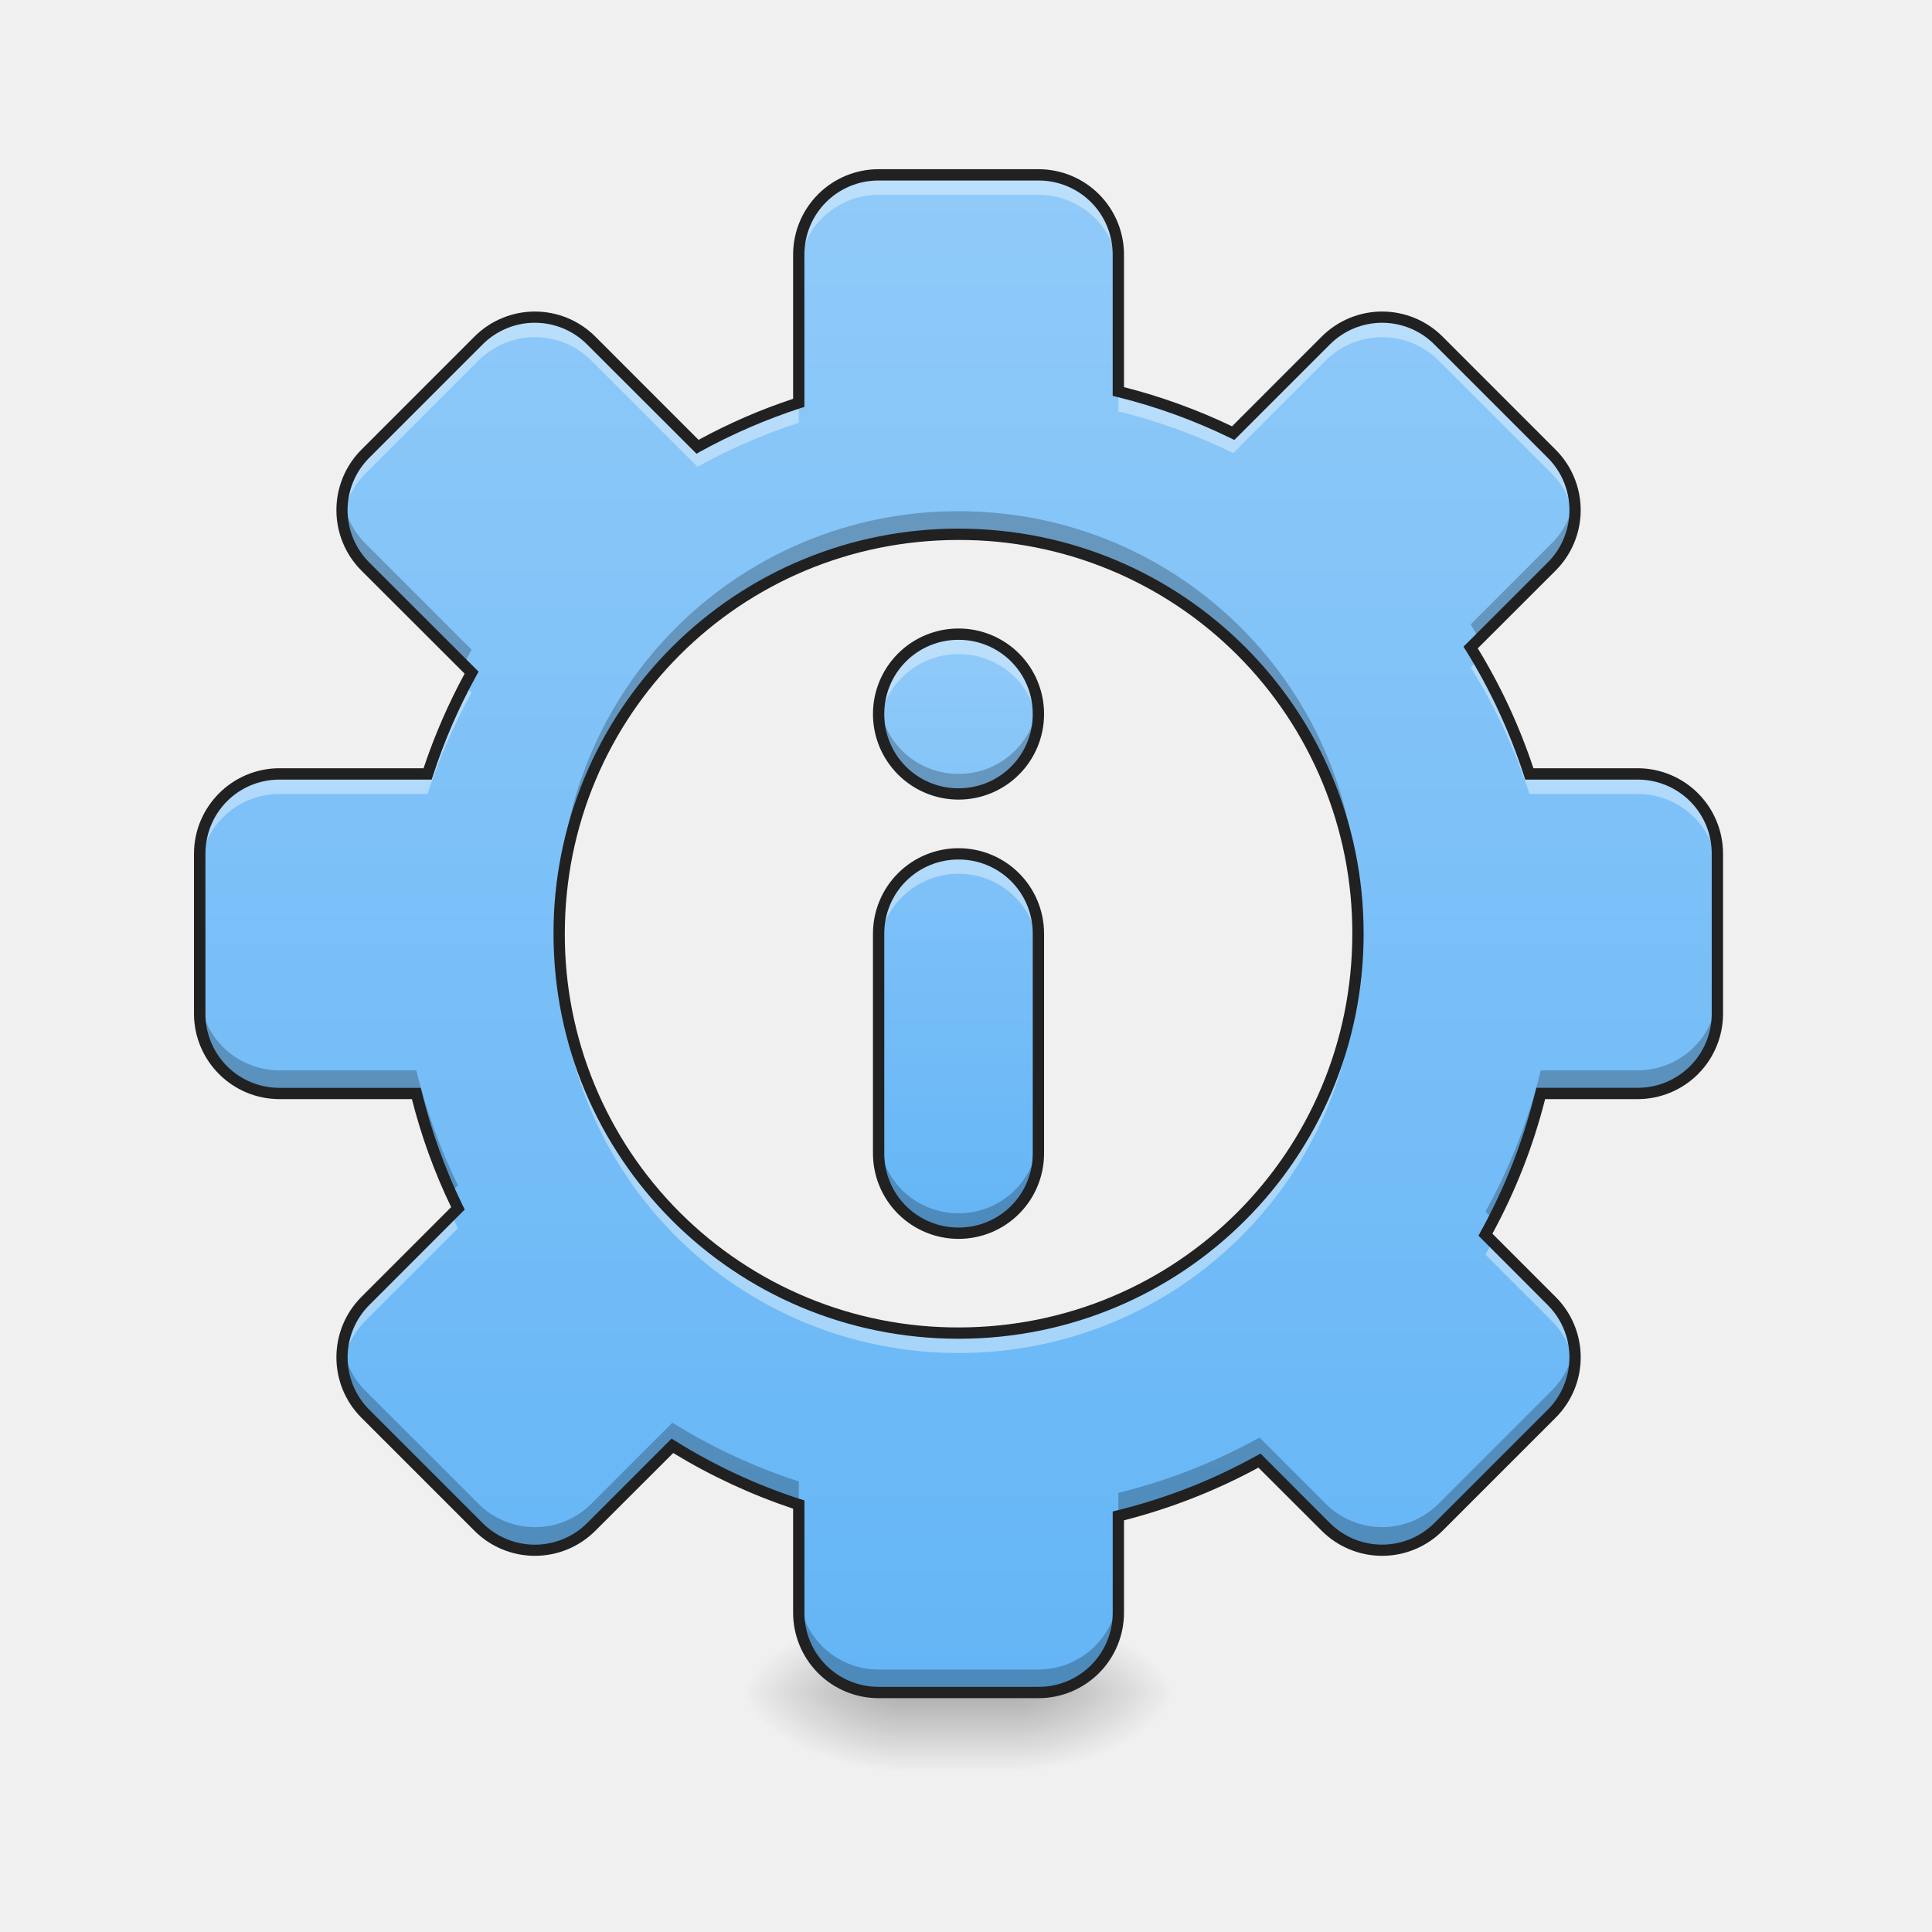
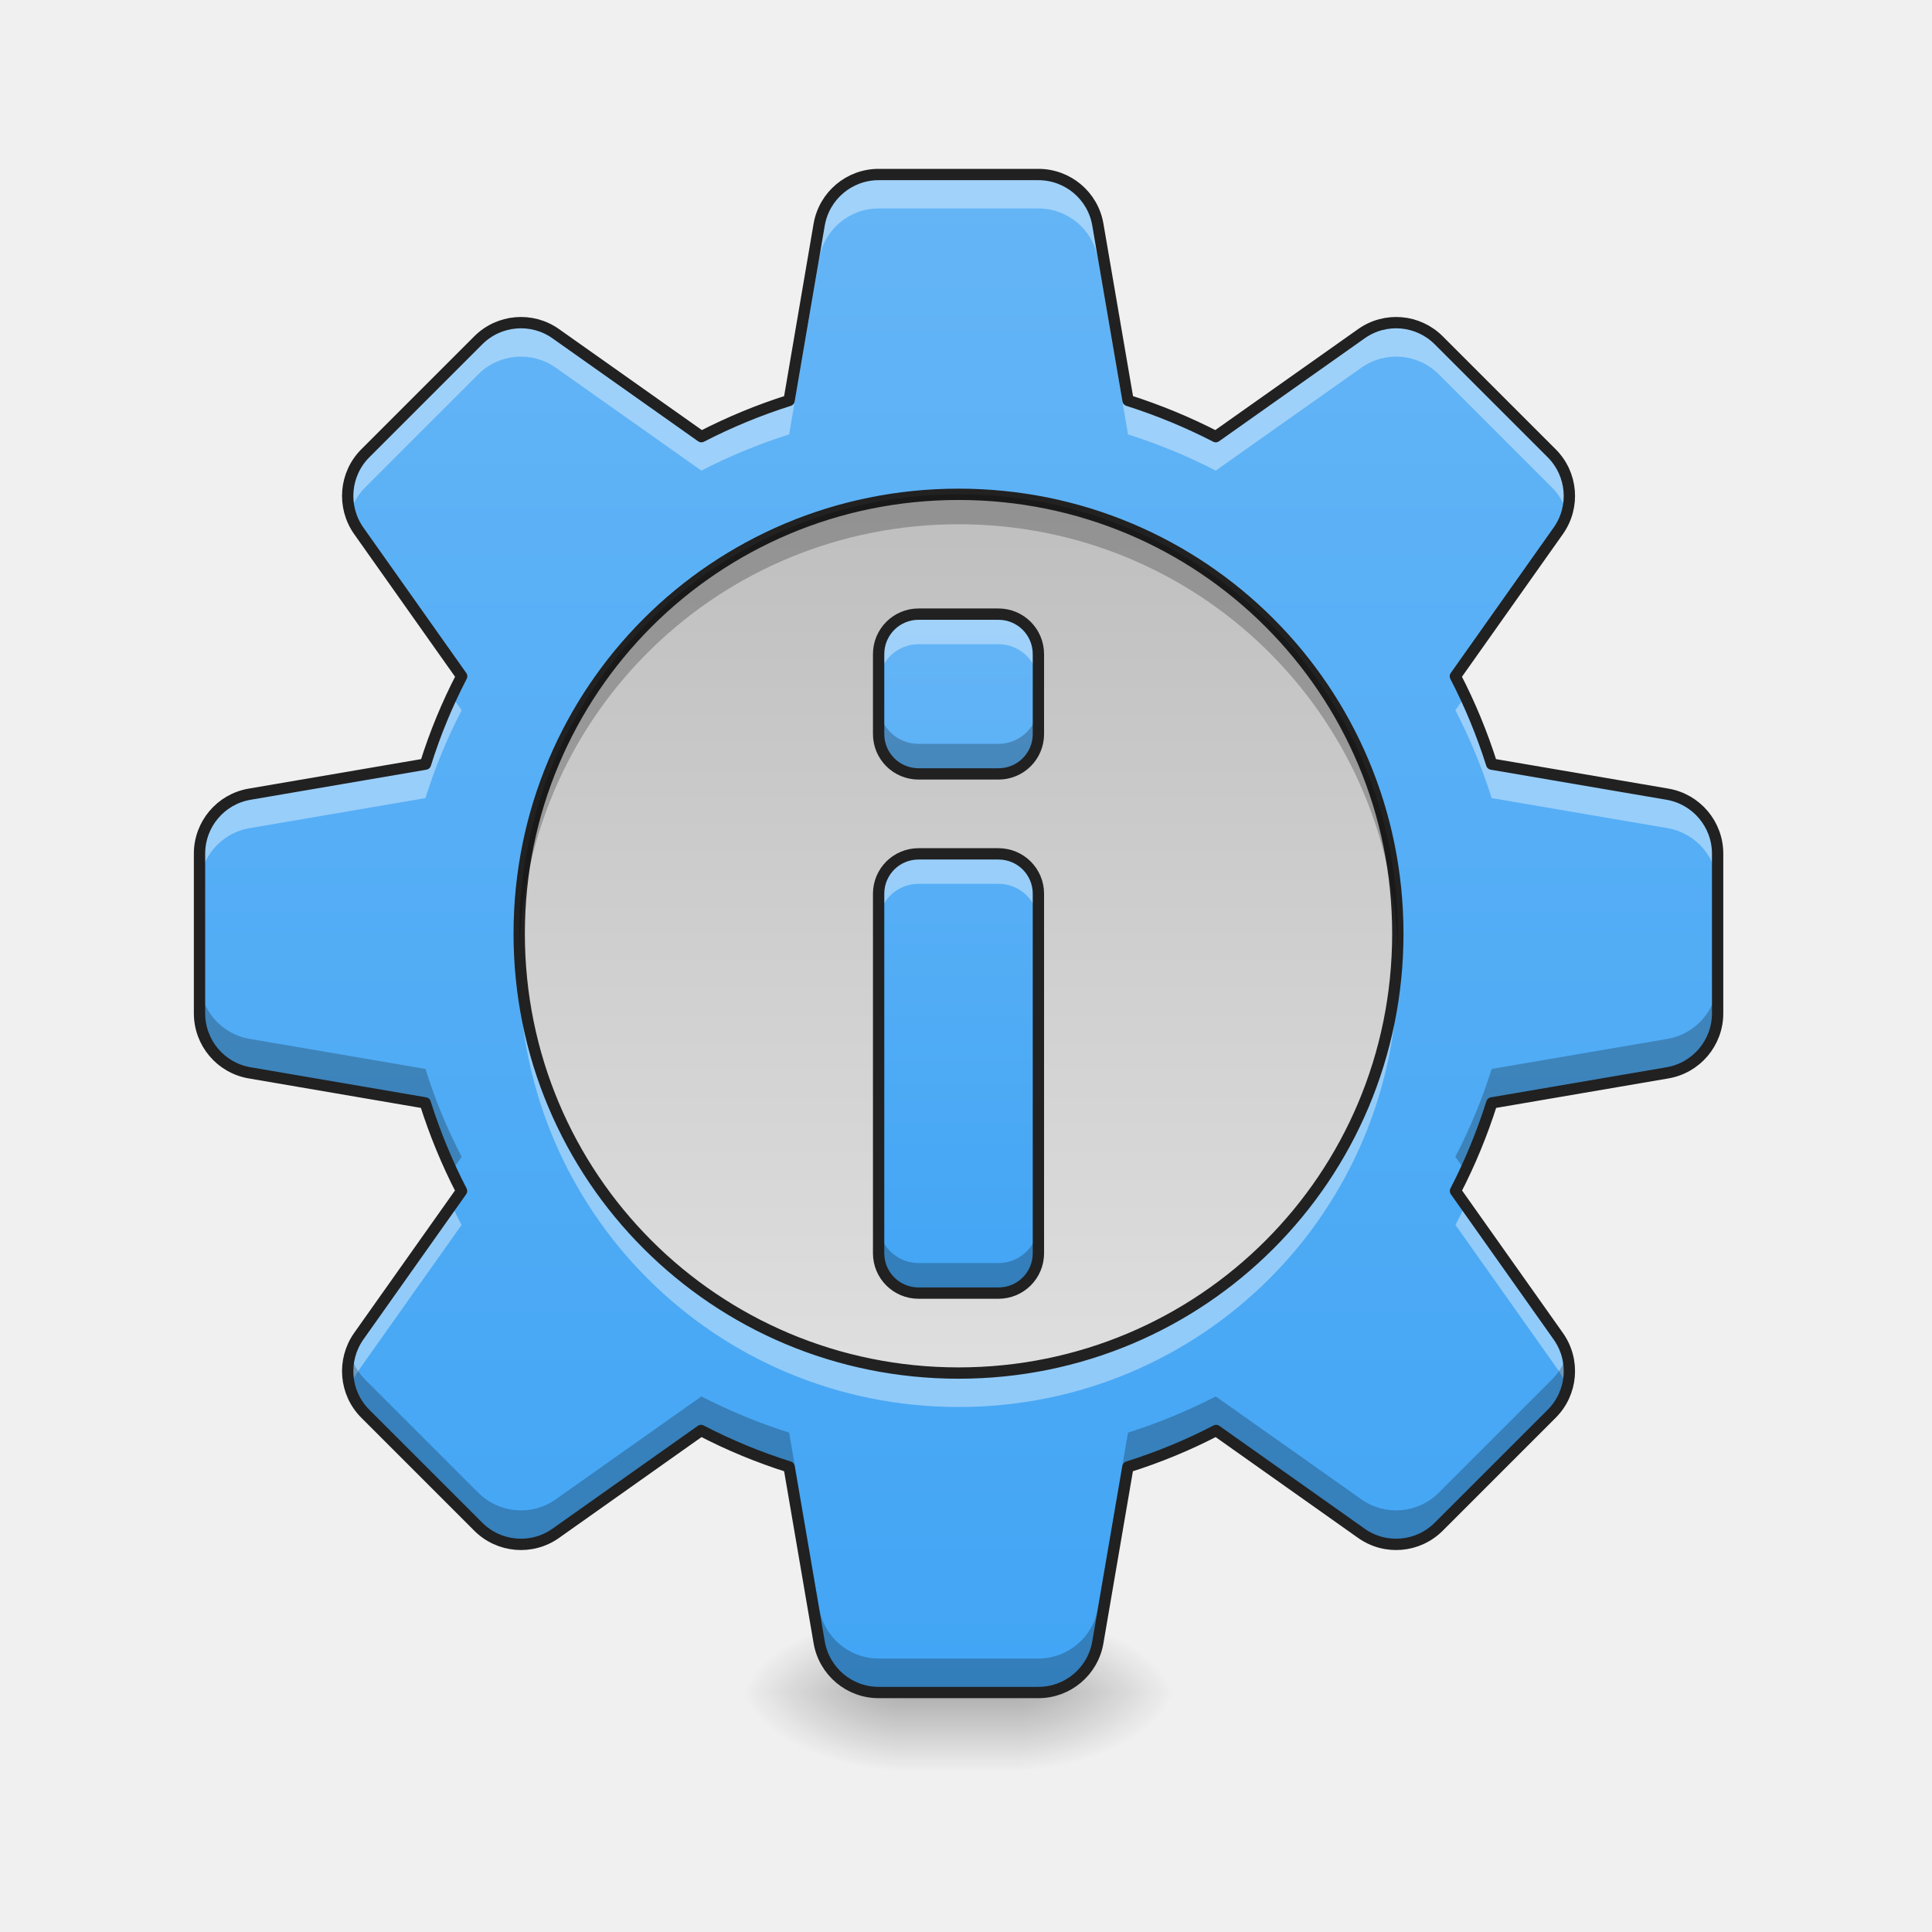
- <svg xmlns="http://www.w3.org/2000/svg" width="64pt" height="64pt" viewBox="0 0 64 64">
+ <svg xmlns="http://www.w3.org/2000/svg" width="64pt" height="64pt" viewBox="0 0 64 64" version="1.1">
  <defs>
-     <linearGradient id="a" gradientUnits="userSpaceOnUse" x1="254" y1="233.5" x2="254" y2="254.667" gradientTransform="translate(-4.63 26.878) scale(.12501)">
-       <stop offset="0" stop-opacity=".275" />
-       <stop offset="1" stop-opacity="0" />
+     <linearGradient id="linear0" gradientUnits="userSpaceOnUse" x1="254" y1="233.5" x2="254" y2="254.667" gradientTransform="matrix(0.125012,0,0,0.125012,-4.630653,26.87757)">
+       <stop offset="0" style="stop-color:rgb(0%,0%,0%);stop-opacity:0.275;" />
+       <stop offset="1" style="stop-color:rgb(0%,0%,0%);stop-opacity:0;" />
    </linearGradient>
-     <radialGradient id="b" gradientUnits="userSpaceOnUse" cx="450.909" cy="189.579" fx="450.909" fy="189.579" r="21.167" gradientTransform="matrix(0 -.15626 -.28128 0 86.4 127.19)">
-       <stop offset="0" stop-opacity=".314" />
-       <stop offset=".222" stop-opacity=".275" />
-       <stop offset="1" stop-opacity="0" />
+     <radialGradient id="radial0" gradientUnits="userSpaceOnUse" cx="450.909" cy="189.579" fx="450.909" fy="189.579" r="21.167" gradientTransform="matrix(0.000000348341,-0.156265,-0.281277,-0.000000203077,86.40022,127.1907)">
+       <stop offset="0" style="stop-color:rgb(0%,0%,0%);stop-opacity:0.314;" />
+       <stop offset="0.222" style="stop-color:rgb(0%,0%,0%);stop-opacity:0.275;" />
+       <stop offset="1" style="stop-color:rgb(0%,0%,0%);stop-opacity:0;" />
    </radialGradient>
-     <radialGradient id="c" gradientUnits="userSpaceOnUse" cx="450.909" cy="189.579" fx="450.909" fy="189.579" r="21.167" gradientTransform="matrix(0 .15626 .28128 0 -22.894 -15.055)">
-       <stop offset="0" stop-opacity=".314" />
-       <stop offset=".222" stop-opacity=".275" />
-       <stop offset="1" stop-opacity="0" />
+     <radialGradient id="radial1" gradientUnits="userSpaceOnUse" cx="450.909" cy="189.579" fx="450.909" fy="189.579" r="21.167" gradientTransform="matrix(-0.000000348341,0.156265,0.281277,0.000000203077,-22.89415,-15.05496)">
+       <stop offset="0" style="stop-color:rgb(0%,0%,0%);stop-opacity:0.314;" />
+       <stop offset="0.222" style="stop-color:rgb(0%,0%,0%);stop-opacity:0.275;" />
+       <stop offset="1" style="stop-color:rgb(0%,0%,0%);stop-opacity:0;" />
    </radialGradient>
-     <radialGradient id="d" gradientUnits="userSpaceOnUse" cx="450.909" cy="189.579" fx="450.909" fy="189.579" r="21.167" gradientTransform="matrix(0 -.15626 .28128 0 -22.894 127.19)">
-       <stop offset="0" stop-opacity=".314" />
-       <stop offset=".222" stop-opacity=".275" />
-       <stop offset="1" stop-opacity="0" />
+     <radialGradient id="radial2" gradientUnits="userSpaceOnUse" cx="450.909" cy="189.579" fx="450.909" fy="189.579" r="21.167" gradientTransform="matrix(-0.000000348341,-0.156265,0.281277,-0.000000203077,-22.89415,127.1907)">
+       <stop offset="0" style="stop-color:rgb(0%,0%,0%);stop-opacity:0.314;" />
+       <stop offset="0.222" style="stop-color:rgb(0%,0%,0%);stop-opacity:0.275;" />
+       <stop offset="1" style="stop-color:rgb(0%,0%,0%);stop-opacity:0;" />
    </radialGradient>
-     <radialGradient id="e" gradientUnits="userSpaceOnUse" cx="450.909" cy="189.579" fx="450.909" fy="189.579" r="21.167" gradientTransform="matrix(0 .15626 -.28128 0 86.4 -15.055)">
-       <stop offset="0" stop-opacity=".314" />
-       <stop offset=".222" stop-opacity=".275" />
-       <stop offset="1" stop-opacity="0" />
+     <radialGradient id="radial3" gradientUnits="userSpaceOnUse" cx="450.909" cy="189.579" fx="450.909" fy="189.579" r="21.167" gradientTransform="matrix(0.000000348341,0.156265,-0.281277,0.000000203077,86.40021,-15.05496)">
+       <stop offset="0" style="stop-color:rgb(0%,0%,0%);stop-opacity:0.314;" />
+       <stop offset="0.222" style="stop-color:rgb(0%,0%,0%);stop-opacity:0.275;" />
+       <stop offset="1" style="stop-color:rgb(0%,0%,0%);stop-opacity:0;" />
    </radialGradient>
-     <linearGradient id="f" gradientUnits="userSpaceOnUse" x1="960" y1="1695.118" x2="960" y2="175.118" gradientTransform="scale(.03308)">
-       <stop offset="0" stop-color="#64b5f6" />
-       <stop offset="1" stop-color="#90caf9" />
+     <linearGradient id="linear1" gradientUnits="userSpaceOnUse" x1="254" y1="-94.583" x2="254" y2="159.417" gradientTransform="matrix(0.125012,0,0,0.125012,0,26.87757)">
+       <stop offset="0" style="stop-color:rgb(74.118%,74.118%,74.118%);stop-opacity:1;" />
+       <stop offset="1" style="stop-color:rgb(87.843%,87.843%,87.843%);stop-opacity:1;" />
    </linearGradient>
-     <linearGradient id="g" gradientUnits="userSpaceOnUse" x1="960" y1="1235.118" x2="960" y2="635.118" gradientTransform="scale(.03308)">
-       <stop offset="0" stop-color="#64b5f6" />
-       <stop offset="1" stop-color="#90caf9" />
+     <linearGradient id="linear2" gradientUnits="userSpaceOnUse" x1="960" y1="1695.118" x2="960" y2="175.118" gradientTransform="matrix(0.0330761,0,0,0.0330761,0,0)">
+       <stop offset="0" style="stop-color:rgb(25.882%,64.706%,96.078%);stop-opacity:1;" />
+       <stop offset="1" style="stop-color:rgb(39.216%,70.98%,96.471%);stop-opacity:1;" />
+     </linearGradient>
+     <linearGradient id="linear3" gradientUnits="userSpaceOnUse" x1="960" y1="1295.118" x2="960" y2="615.118" gradientTransform="matrix(0.0330761,0,0,0.0330761,0,0)">
+       <stop offset="0" style="stop-color:rgb(25.882%,64.706%,96.078%);stop-opacity:1;" />
+       <stop offset="1" style="stop-color:rgb(39.216%,70.98%,96.471%);stop-opacity:1;" />
    </linearGradient>
  </defs>
-   <path d="M29.77 55.074h3.968v3.64H29.77zm0 0" fill="url(#a)" />
-   <path d="M33.738 56.066h5.293v-2.644h-5.293zm0 0" fill="url(#b)" />
-   <path d="M29.77 56.066h-5.293v2.649h5.293zm0 0" fill="url(#c)" />
-   <path d="M29.77 56.066h-5.293v-2.644h5.293zm0 0" fill="url(#d)" />
-   <path d="M33.738 56.066h5.293v2.649h-5.293zm0 0" fill="url(#e)" />
-   <path d="M29.105 5.793a2.639 2.639 0 0 0-2.644 2.644v4.907a19.135 19.135 0 0 0-3.356 1.453l-3.515-3.512a2.636 2.636 0 0 0-3.742 0l-3.743 3.742a2.643 2.643 0 0 0 0 3.743l3.516 3.511a19.447 19.447 0 0 0-1.457 3.356H9.262a2.643 2.643 0 0 0-2.649 2.648v5.29a2.643 2.643 0 0 0 2.649 2.648h4.527a19.244 19.244 0 0 0 1.379 3.808l-3.063 3.063a2.643 2.643 0 0 0 0 3.742l3.743 3.742a2.643 2.643 0 0 0 3.742 0l2.683-2.683a18.941 18.941 0 0 0 4.188 1.945v3.582a2.639 2.639 0 0 0 2.644 2.644h5.293a2.642 2.642 0 0 0 2.649-2.644v-3.203a19.196 19.196 0 0 0 4.676-1.836l2.191 2.195a2.643 2.643 0 0 0 3.742 0l3.742-3.742a2.636 2.636 0 0 0 0-3.742l-2.191-2.196a18.91 18.91 0 0 0 1.832-4.675h3.207a2.64 2.64 0 0 0 2.645-2.649v-5.289a2.64 2.64 0 0 0-2.645-2.648h-3.582a19.024 19.024 0 0 0-1.945-4.188l2.68-2.68a2.636 2.636 0 0 0 0-3.742l-3.743-3.742a2.636 2.636 0 0 0-3.742 0l-3.062 3.063a18.977 18.977 0 0 0-3.805-1.383V8.438a2.642 2.642 0 0 0-2.649-2.645zm2.649 11.906c7.328 0 13.23 5.903 13.23 13.23 0 7.329-5.902 13.231-13.23 13.231a13.201 13.201 0 0 1-13.23-13.23c0-7.328 5.898-13.23 13.23-13.23zm0 0" fill="url(#f)" />
-   <path d="M29.105 5.793a2.639 2.639 0 0 0-2.644 2.644v.665a2.64 2.64 0 0 1 2.644-2.649h5.293a2.643 2.643 0 0 1 2.649 2.649v-.665a2.642 2.642 0 0 0-2.649-2.644zM17.72 10.508c-.676 0-1.352.258-1.871.777l-3.743 3.742a2.638 2.638 0 0 0-.753 2.2c.07-.563.32-1.106.753-1.54l3.743-3.742a2.643 2.643 0 0 1 3.742 0l3.515 3.516a19.15 19.15 0 0 1 3.356-1.457v-.66a19.135 19.135 0 0 0-3.356 1.453l-3.515-3.512a2.629 2.629 0 0 0-1.871-.777zm28.066 0c-.676 0-1.351.258-1.87.777l-3.063 3.063a18.977 18.977 0 0 0-3.805-1.383v.664c1.328.324 2.601.789 3.805 1.379l3.062-3.063a2.643 2.643 0 0 1 3.742 0l3.742 3.742c.434.434.688.977.758 1.54a2.628 2.628 0 0 0-.758-2.2l-3.742-3.742a2.629 2.629 0 0 0-1.87-.777zm3.184 11.355l-.25.246a19.053 19.053 0 0 1 1.945 4.192h3.582a2.639 2.639 0 0 1 2.645 2.644v-.66a2.64 2.64 0 0 0-2.645-2.648h-3.582a19.098 19.098 0 0 0-1.695-3.774zm-33.578.852c-.485.93-.899 1.906-1.227 2.922H9.262a2.643 2.643 0 0 0-2.649 2.648v.66a2.642 2.642 0 0 1 2.649-2.644h4.902a19.188 19.188 0 0 1 1.457-3.356zm3.136 8.547c-.004.11-.004.218-.004.328 0 7.332 5.899 13.23 13.23 13.23 7.329 0 13.231-5.898 13.231-13.23 0-.11-.004-.219-.004-.328A13.2 13.2 0 0 1 31.754 44.16a13.198 13.198 0 0 1-13.227-12.898zm-3.57 8.98l-2.852 2.852a2.638 2.638 0 0 0-.753 2.199c.07-.563.32-1.105.753-1.54l3.063-3.062-.211-.449zm34.48.89c-.074.145-.152.286-.23.43l2.191 2.192c.434.434.688.976.758 1.539a2.628 2.628 0 0 0-.758-2.2zm0 0" fill="#fff" fill-opacity=".392" />
-   <path d="M11.355 16.516a2.66 2.66 0 0 0 .75 2.254l3.25 3.246c.086-.168.176-.332.266-.496l-3.516-3.516a2.677 2.677 0 0 1-.75-1.488zm40.793 0a2.628 2.628 0 0 1-.75 1.488l-2.68 2.68c.098.16.192.316.286.476l2.394-2.39a2.636 2.636 0 0 0 .75-2.254zm-20.394.418a13.201 13.201 0 0 0-13.227 13.613 13.201 13.201 0 0 1 13.227-12.848c7.2 0 13.023 5.696 13.223 12.848.003-.125.007-.254.007-.383 0-7.328-5.902-13.23-13.23-13.23zM6.614 32.812v.762a2.643 2.643 0 0 0 2.648 2.649h4.527c.281 1.14.664 2.238 1.137 3.285l.242-.242a19.155 19.155 0 0 1-1.379-3.809H9.262a2.642 2.642 0 0 1-2.649-2.645zm50.277 0a2.639 2.639 0 0 1-2.645 2.645H51.04a18.998 18.998 0 0 1-1.832 4.68l.266.265a18.98 18.98 0 0 0 1.566-4.18h3.207a2.64 2.64 0 0 0 2.645-2.648zm-45.536 11.77a2.66 2.66 0 0 0 .75 2.254l3.743 3.742a2.643 2.643 0 0 0 3.742 0l2.683-2.683a18.941 18.941 0 0 0 4.188 1.945v-.766a18.941 18.941 0 0 1-4.188-1.945l-2.683 2.684a2.643 2.643 0 0 1-3.742 0l-3.743-3.743a2.677 2.677 0 0 1-.75-1.488zm40.793 0a2.628 2.628 0 0 1-.75 1.488l-3.742 3.742a2.643 2.643 0 0 1-3.742 0l-2.191-2.19a19.03 19.03 0 0 1-4.676 1.831v.766a19.196 19.196 0 0 0 4.676-1.836l2.191 2.195a2.643 2.643 0 0 0 3.742 0l3.742-3.742a2.636 2.636 0 0 0 .75-2.254zm-25.687 8.074v.766a2.639 2.639 0 0 0 2.644 2.644h5.293a2.642 2.642 0 0 0 2.649-2.644v-.766a2.646 2.646 0 0 1-2.649 2.649h-5.293a2.642 2.642 0 0 1-2.644-2.649zm0 0" fill-opacity=".235" />
-   <path d="M29.105 5.605a2.83 2.83 0 0 0-2.832 2.832v4.774c-1.09.36-2.136.816-3.132 1.36l-3.418-3.419a2.83 2.83 0 0 0-4.008 0l-3.742 3.743a2.836 2.836 0 0 0 0 4.007l3.418 3.414c-.54.997-.996 2.043-1.36 3.133h-4.77a2.836 2.836 0 0 0-2.835 2.836v5.29c0 1.57 1.27 2.835 2.836 2.835h4.383a18.973 18.973 0 0 0 1.3 3.578l-2.972 2.973a2.832 2.832 0 0 0 0 4.004l3.742 3.742a2.83 2.83 0 0 0 4.008 0l2.578-2.574a19.57 19.57 0 0 0 3.972 1.844v3.445a2.83 2.83 0 0 0 2.832 2.832h5.293a2.832 2.832 0 0 0 2.836-2.832v-3.059a19.484 19.484 0 0 0 4.453-1.746l2.094 2.09a2.83 2.83 0 0 0 4.008 0l3.742-3.742a2.824 2.824 0 0 0 0-4.004l-2.093-2.094a19.162 19.162 0 0 0 1.746-4.457h3.062a2.83 2.83 0 0 0 2.832-2.836v-5.289a2.832 2.832 0 0 0-2.832-2.836h-3.45a19.16 19.16 0 0 0-1.843-3.972l2.578-2.575a2.83 2.83 0 0 0 0-4.007l-3.742-3.743a2.83 2.83 0 0 0-4.008 0l-2.968 2.97a19.338 19.338 0 0 0-3.579-1.298V8.438a2.832 2.832 0 0 0-2.836-2.833zm0 .375h5.293a2.45 2.45 0 0 1 2.461 2.457v4.676l.141.035a18.86 18.86 0 0 1 3.77 1.368l.12.058 3.157-3.156a2.443 2.443 0 0 1 3.476 0l3.743 3.742a2.45 2.45 0 0 1 0 3.477l-2.786 2.785.079.125c.8 1.289 1.449 2.68 1.925 4.148l.043.13h3.72a2.45 2.45 0 0 1 2.456 2.46v5.29a2.45 2.45 0 0 1-2.457 2.46h-3.351l-.036.14a18.934 18.934 0 0 1-1.816 4.634l-.066.125 2.289 2.293a2.45 2.45 0 0 1 0 3.476l-3.743 3.742a2.45 2.45 0 0 1-3.476 0l-2.29-2.293-.124.067A18.78 18.78 0 0 1 37 50.035l-.14.035v3.352a2.45 2.45 0 0 1-2.462 2.457h-5.293a2.449 2.449 0 0 1-2.457-2.457v-3.719l-.128-.039a18.774 18.774 0 0 1-4.149-1.93l-.125-.078-2.789 2.79a2.45 2.45 0 0 1-3.477 0l-3.742-3.743a2.45 2.45 0 0 1 0-3.476l3.157-3.16-.06-.118a18.796 18.796 0 0 1-1.362-3.773l-.036-.14H9.262a2.447 2.447 0 0 1-2.457-2.462v-5.289c0-1.367 1.09-2.46 2.457-2.46H14.3l.043-.13c.375-1.16.86-2.273 1.441-3.32l.07-.125-3.617-3.613a2.45 2.45 0 0 1 0-3.477l3.742-3.742a2.443 2.443 0 0 1 3.477 0l3.617 3.613.121-.07a19.38 19.38 0 0 1 3.325-1.441l.128-.04V8.437a2.449 2.449 0 0 1 2.457-2.457zm2.649 11.532A13.394 13.394 0 0 0 18.336 30.93c0 7.43 5.988 13.418 13.418 13.418 7.43 0 13.418-5.989 13.418-13.418 0-7.43-5.988-13.418-13.418-13.418zm0 .375A13.011 13.011 0 0 1 44.797 30.93c0 7.23-5.817 13.043-13.043 13.043A13.009 13.009 0 0 1 18.71 30.93c0-7.23 5.812-13.043 13.043-13.043zm0 0" fill="#212121" />
-   <path d="M31.754 21.008a2.64 2.64 0 0 0-2.649 2.644 2.64 2.64 0 0 0 2.649 2.649 2.64 2.64 0 0 0 2.644-2.649 2.639 2.639 0 0 0-2.644-2.644zm0 7.277a2.64 2.64 0 0 0-2.649 2.645v7.277a2.64 2.64 0 0 0 2.649 2.645 2.639 2.639 0 0 0 2.644-2.645V30.93a2.639 2.639 0 0 0-2.644-2.645zm0 0" fill="url(#g)" />
-   <path d="M31.754 21.008a2.64 2.64 0 0 0-2.625 2.976 2.638 2.638 0 0 1 2.625-2.316 2.64 2.64 0 0 1 2.625 2.316 2.639 2.639 0 0 0-2.625-2.977zm0 7.277a2.64 2.64 0 0 0-2.649 2.645v.66a2.64 2.64 0 0 1 2.649-2.645 2.639 2.639 0 0 1 2.644 2.645v-.66a2.639 2.639 0 0 0-2.644-2.645zm0 0" fill="#fff" fill-opacity=".392" />
-   <path d="M29.129 23.324a2.64 2.64 0 0 0 2.625 2.977 2.64 2.64 0 0 0 2.625-2.977 2.637 2.637 0 0 1-2.625 2.313 2.634 2.634 0 0 1-2.625-2.313zm-.024 14.223v.66a2.64 2.64 0 0 0 2.649 2.645 2.639 2.639 0 0 0 2.644-2.645v-.66a2.639 2.639 0 0 1-2.644 2.644 2.64 2.64 0 0 1-2.649-2.644zm0 0" fill-opacity=".235" />
-   <path d="M31.754 20.82a2.832 2.832 0 0 0-2.836 2.832 2.836 2.836 0 0 0 2.836 2.836 2.832 2.832 0 0 0 2.832-2.836 2.83 2.83 0 0 0-2.832-2.832zm0 .375a2.449 2.449 0 0 1 2.457 2.457 2.45 2.45 0 0 1-2.457 2.461 2.45 2.45 0 0 1-2.461-2.46 2.45 2.45 0 0 1 2.46-2.458zm0 6.903a2.832 2.832 0 0 0-2.836 2.832v7.277a2.832 2.832 0 0 0 2.836 2.832 2.83 2.83 0 0 0 2.832-2.832V30.93a2.83 2.83 0 0 0-2.832-2.832zm0 .375a2.449 2.449 0 0 1 2.457 2.457v7.277a2.449 2.449 0 0 1-2.457 2.457 2.45 2.45 0 0 1-2.461-2.457V30.93a2.45 2.45 0 0 1 2.46-2.457zm0 0" fill="#212121" />
+   <g id="surface1">
+     <path style=" stroke:none;fill-rule:nonzero;fill:url(#linear0);" d="M 29.77 55.074 L 33.738 55.074 L 33.738 58.715 L 29.77 58.715 Z M 29.77 55.074 " />
+     <path style=" stroke:none;fill-rule:nonzero;fill:url(#radial0);" d="M 33.738 56.066 L 39.031 56.066 L 39.031 53.422 L 33.738 53.422 Z M 33.738 56.066 " />
+     <path style=" stroke:none;fill-rule:nonzero;fill:url(#radial1);" d="M 29.77 56.066 L 24.477 56.066 L 24.477 58.715 L 29.77 58.715 Z M 29.77 56.066 " />
+     <path style=" stroke:none;fill-rule:nonzero;fill:url(#radial2);" d="M 29.77 56.066 L 24.477 56.066 L 24.477 53.422 L 29.77 53.422 Z M 29.77 56.066 " />
+     <path style=" stroke:none;fill-rule:nonzero;fill:url(#radial3);" d="M 33.738 56.066 L 39.031 56.066 L 39.031 58.715 L 33.738 58.715 Z M 33.738 56.066 " />
+     <path style=" stroke:none;fill-rule:nonzero;fill:url(#linear1);" d="M 31.754 16.375 C 39.789 16.375 46.305 22.891 46.305 30.93 C 46.305 38.969 39.789 45.484 31.754 45.484 C 23.715 45.484 17.199 38.969 17.199 30.93 C 17.199 22.891 23.715 16.375 31.754 16.375 Z M 31.754 16.375 " />
+     <path style=" stroke:none;fill-rule:nonzero;fill:url(#linear2);" d="M 29.105 5.781 C 28.133 5.781 27.305 6.48 27.137 7.438 L 26.141 13.266 C 25.129 13.586 24.16 13.988 23.234 14.465 L 18.41 11.055 C 17.617 10.492 16.531 10.586 15.844 11.273 L 12.102 15.016 C 11.414 15.703 11.324 16.785 11.883 17.582 L 15.293 22.402 C 14.812 23.328 14.41 24.301 14.094 25.312 L 8.27 26.309 C 7.309 26.473 6.609 27.305 6.609 28.277 L 6.609 33.57 C 6.609 34.543 7.309 35.375 8.27 35.539 L 14.086 36.535 C 14.406 37.547 14.809 38.523 15.289 39.453 L 11.883 44.266 C 11.324 45.062 11.414 46.145 12.102 46.832 L 15.844 50.574 C 16.531 51.262 17.617 51.355 18.41 50.793 L 23.223 47.387 C 24.152 47.871 25.129 48.273 26.141 48.594 L 27.137 54.406 C 27.305 55.367 28.133 56.066 29.105 56.066 L 34.398 56.066 C 35.371 56.066 36.203 55.367 36.367 54.406 L 37.363 48.594 C 38.379 48.273 39.355 47.871 40.285 47.387 L 45.098 50.793 C 45.891 51.355 46.973 51.262 47.66 50.574 L 51.402 46.832 C 52.09 46.145 52.184 45.062 51.621 44.266 L 48.215 39.453 C 48.695 38.523 49.098 37.547 49.418 36.535 L 55.238 35.539 C 56.195 35.375 56.898 34.543 56.898 33.57 L 56.898 28.277 C 56.898 27.305 56.195 26.473 55.238 26.309 L 49.414 25.312 C 49.094 24.301 48.691 23.328 48.211 22.402 L 51.621 17.582 C 52.184 16.785 52.09 15.703 51.402 15.016 L 47.66 11.273 C 46.973 10.586 45.891 10.492 45.098 11.055 L 40.273 14.465 C 39.348 13.988 38.375 13.586 37.367 13.266 L 36.367 7.438 C 36.203 6.48 35.371 5.781 34.398 5.781 Z M 31.754 16.375 C 39.816 16.375 46.305 22.867 46.305 30.93 C 46.305 38.992 39.816 45.484 31.754 45.484 C 23.691 45.484 17.199 38.992 17.199 30.93 C 17.199 22.867 23.691 16.375 31.754 16.375 Z M 31.754 16.375 " />
+     <path style=" stroke:none;fill-rule:nonzero;fill:rgb(100%,100%,100%);fill-opacity:0.392;" d="M 29.105 5.781 C 28.133 5.781 27.305 6.48 27.137 7.438 L 26.141 13.266 C 25.129 13.586 24.16 13.988 23.234 14.465 L 18.41 11.055 C 17.617 10.492 16.531 10.586 15.844 11.273 L 12.102 15.016 C 11.574 15.543 11.398 16.305 11.598 16.988 C 11.691 16.676 11.859 16.383 12.102 16.141 L 15.844 12.398 C 16.531 11.711 17.617 11.617 18.41 12.18 L 23.234 15.59 C 24.16 15.113 25.129 14.711 26.141 14.391 L 27.137 8.562 C 27.305 7.605 28.133 6.906 29.105 6.906 L 34.398 6.906 C 35.371 6.906 36.203 7.605 36.367 8.562 L 37.367 14.391 C 38.375 14.711 39.348 15.113 40.273 15.59 L 45.098 12.18 C 45.891 11.617 46.973 11.711 47.66 12.398 L 51.402 16.141 C 51.648 16.383 51.816 16.676 51.906 16.988 C 52.109 16.305 51.934 15.543 51.402 15.016 L 47.66 11.273 C 46.973 10.586 45.891 10.492 45.098 11.055 L 40.273 14.465 C 39.348 13.988 38.375 13.586 37.367 13.266 L 36.367 7.438 C 36.203 6.48 35.371 5.781 34.398 5.781 Z M 48.539 23.066 L 48.211 23.527 C 48.691 24.453 49.094 25.426 49.414 26.438 L 55.238 27.434 C 56.195 27.598 56.898 28.43 56.898 29.402 L 56.898 28.277 C 56.898 27.305 56.195 26.473 55.238 26.309 L 49.414 25.312 C 49.172 24.539 48.879 23.789 48.539 23.066 Z M 14.969 23.066 C 14.629 23.789 14.336 24.539 14.094 25.312 L 8.27 26.309 C 7.309 26.473 6.609 27.305 6.609 28.277 L 6.609 29.402 C 6.609 28.43 7.309 27.598 8.27 27.434 L 14.094 26.438 C 14.41 25.426 14.812 24.453 15.293 23.527 Z M 17.211 31.492 C 17.203 31.68 17.199 31.867 17.199 32.055 C 17.199 40.117 23.691 46.609 31.754 46.609 C 39.816 46.609 46.305 40.117 46.305 32.055 C 46.305 31.867 46.305 31.68 46.297 31.492 C 46.004 39.293 39.629 45.484 31.754 45.484 C 23.879 45.484 17.504 39.293 17.211 31.492 Z M 14.965 39.914 L 11.883 44.266 C 11.52 44.781 11.434 45.414 11.598 45.98 C 11.66 45.777 11.754 45.574 11.883 45.391 L 15.289 40.578 C 15.176 40.359 15.066 40.137 14.965 39.914 Z M 48.543 39.914 C 48.438 40.137 48.328 40.359 48.215 40.578 L 51.621 45.391 C 51.754 45.574 51.848 45.777 51.906 45.98 C 52.074 45.414 51.984 44.781 51.621 44.266 Z M 48.543 39.914 " />
+     <path style=" stroke:none;fill-rule:nonzero;fill:rgb(0%,0%,0%);fill-opacity:0.235;" d="M 29.105 56.066 C 28.133 56.066 27.305 55.367 27.137 54.406 L 26.141 48.582 C 25.129 48.262 24.16 47.859 23.234 47.383 L 18.41 50.793 C 17.617 51.355 16.531 51.262 15.844 50.574 L 12.102 46.832 C 11.574 46.305 11.398 45.543 11.598 44.859 C 11.691 45.172 11.859 45.465 12.102 45.707 L 15.844 49.449 C 16.531 50.137 17.617 50.23 18.41 49.668 L 23.234 46.258 C 24.16 46.734 25.129 47.137 26.141 47.457 L 27.137 53.281 C 27.305 54.242 28.133 54.941 29.105 54.941 L 34.398 54.941 C 35.371 54.941 36.203 54.242 36.367 53.281 L 37.367 47.457 C 38.375 47.137 39.348 46.734 40.273 46.258 L 45.098 49.668 C 45.891 50.23 46.973 50.137 47.66 49.449 L 51.402 45.707 C 51.648 45.465 51.816 45.172 51.906 44.859 C 52.109 45.543 51.934 46.305 51.402 46.832 L 47.66 50.574 C 46.973 51.262 45.891 51.355 45.098 50.793 L 40.273 47.383 C 39.348 47.859 38.375 48.262 37.367 48.582 L 36.367 54.406 C 36.203 55.367 35.371 56.066 34.398 56.066 Z M 48.539 38.781 L 48.211 38.32 C 48.691 37.395 49.094 36.422 49.414 35.41 L 55.238 34.414 C 56.195 34.25 56.898 33.418 56.898 32.445 L 56.898 33.57 C 56.898 34.543 56.195 35.375 55.238 35.539 L 49.414 36.535 C 49.172 37.309 48.879 38.059 48.539 38.781 Z M 14.969 38.781 C 14.629 38.059 14.336 37.309 14.094 36.535 L 8.27 35.539 C 7.309 35.375 6.609 34.543 6.609 33.57 L 6.609 32.445 C 6.609 33.418 7.309 34.25 8.27 34.414 L 14.094 35.41 C 14.41 36.422 14.812 37.395 15.293 38.32 Z M 14.969 38.781 " />
+     <path style="fill:none;stroke-width:11.339;stroke-linecap:round;stroke-linejoin:round;stroke:rgb(12.941%,12.941%,12.941%);stroke-opacity:1;stroke-miterlimit:4;" d="M 879.955 174.786 C 850.549 174.786 825.512 195.926 820.434 224.86 L 790.318 401.064 C 759.731 410.748 730.442 422.912 702.453 437.32 L 556.6 334.22 C 532.626 317.214 499.795 320.048 479.009 340.834 L 365.871 453.972 C 345.085 474.758 342.369 507.471 359.257 531.563 L 462.357 677.298 C 447.831 705.287 435.667 734.694 426.101 765.281 L 250.016 795.397 C 220.963 800.357 199.823 825.512 199.823 854.918 L 199.823 1014.943 C 199.823 1044.349 220.963 1069.504 250.016 1074.464 L 425.865 1104.58 C 435.549 1135.167 447.713 1164.692 462.239 1192.8 L 359.257 1338.297 C 342.369 1362.39 345.085 1395.103 365.871 1415.888 L 479.009 1529.027 C 499.795 1549.813 532.626 1552.647 556.6 1535.641 L 702.098 1432.659 C 730.206 1447.303 759.731 1459.467 790.318 1469.151 L 820.434 1644.882 C 825.512 1673.935 850.549 1695.074 879.955 1695.074 L 1039.979 1695.074 C 1069.386 1695.074 1094.541 1673.935 1099.501 1644.882 L 1129.617 1469.151 C 1160.322 1459.467 1189.847 1447.303 1217.955 1432.659 L 1363.453 1535.641 C 1387.427 1552.647 1420.14 1549.813 1440.925 1529.027 L 1554.064 1415.888 C 1574.85 1395.103 1577.684 1362.39 1560.678 1338.297 L 1457.696 1192.8 C 1472.222 1164.692 1484.386 1135.167 1494.07 1104.58 L 1670.037 1074.464 C 1698.972 1069.504 1720.23 1044.349 1720.23 1014.943 L 1720.23 854.918 C 1720.23 825.512 1698.972 800.357 1670.037 795.397 L 1493.952 765.281 C 1484.268 734.694 1472.104 705.287 1457.577 677.298 L 1560.678 531.563 C 1577.684 507.471 1574.85 474.758 1554.064 453.972 L 1440.925 340.834 C 1420.14 320.048 1387.427 317.214 1363.453 334.22 L 1217.6 437.32 C 1189.611 422.912 1160.204 410.748 1129.735 401.064 L 1099.501 224.86 C 1094.541 195.926 1069.386 174.786 1039.979 174.786 Z M 960.026 495.071 C 1203.783 495.071 1399.945 691.351 1399.945 935.108 C 1399.945 1178.864 1203.783 1375.144 960.026 1375.144 C 716.27 1375.144 519.99 1178.864 519.99 935.108 C 519.99 691.351 716.27 495.071 960.026 495.071 Z M 960.026 495.071 " transform="matrix(0.0330761,0,0,0.0330761,0,0)" />
+     <path style=" stroke:none;fill-rule:nonzero;fill:url(#linear3);" d="M 30.43 20.344 C 29.695 20.344 29.105 20.938 29.105 21.668 L 29.105 24.316 C 29.105 25.047 29.695 25.637 30.43 25.637 L 33.074 25.637 C 33.809 25.637 34.398 25.047 34.398 24.316 L 34.398 21.668 C 34.398 20.938 33.809 20.344 33.074 20.344 Z M 30.43 28.285 C 29.695 28.285 29.105 28.875 29.105 29.605 L 29.105 41.516 C 29.105 42.246 29.695 42.836 30.43 42.836 L 33.074 42.836 C 33.809 42.836 34.398 42.246 34.398 41.516 L 34.398 29.605 C 34.398 28.875 33.809 28.285 33.074 28.285 Z M 30.43 28.285 " />
+     <path style=" stroke:none;fill-rule:nonzero;fill:rgb(100%,100%,100%);fill-opacity:0.392;" d="M 30.43 20.344 C 29.695 20.344 29.105 20.938 29.105 21.668 L 29.105 22.66 C 29.105 21.93 29.695 21.34 30.43 21.34 L 33.074 21.34 C 33.809 21.34 34.398 21.93 34.398 22.66 L 34.398 21.668 C 34.398 20.938 33.809 20.344 33.074 20.344 Z M 30.43 28.285 C 29.695 28.285 29.105 28.875 29.105 29.605 L 29.105 30.598 C 29.105 29.867 29.695 29.277 30.43 29.277 L 33.074 29.277 C 33.809 29.277 34.398 29.867 34.398 30.598 L 34.398 29.605 C 34.398 28.875 33.809 28.285 33.074 28.285 Z M 30.43 28.285 " />
+     <path style=" stroke:none;fill-rule:nonzero;fill:rgb(0%,0%,0%);fill-opacity:0.235;" d="M 29.105 23.32 L 29.105 24.316 C 29.105 25.047 29.695 25.637 30.43 25.637 L 33.074 25.637 C 33.809 25.637 34.398 25.047 34.398 24.316 L 34.398 23.32 C 34.398 24.051 33.809 24.641 33.074 24.641 L 30.43 24.641 C 29.695 24.641 29.105 24.051 29.105 23.32 Z M 29.105 40.52 L 29.105 41.516 C 29.105 42.246 29.695 42.836 30.43 42.836 L 33.074 42.836 C 33.809 42.836 34.398 42.246 34.398 41.516 L 34.398 40.52 C 34.398 41.25 33.809 41.84 33.074 41.84 L 30.43 41.84 C 29.695 41.84 29.105 41.25 29.105 40.52 Z M 29.105 40.52 " />
+     <path style="fill:none;stroke-width:11.339;stroke-linecap:round;stroke-linejoin:round;stroke:rgb(12.941%,12.941%,12.941%);stroke-opacity:1;stroke-miterlimit:4;" d="M 919.991 615.059 C 897.788 615.059 879.955 633.01 879.955 655.095 L 879.955 735.166 C 879.955 757.251 897.788 775.084 919.991 775.084 L 999.944 775.084 C 1022.147 775.084 1039.979 757.251 1039.979 735.166 L 1039.979 655.095 C 1039.979 633.01 1022.147 615.059 999.944 615.059 Z M 919.991 855.155 C 897.788 855.155 879.955 872.988 879.955 895.072 L 879.955 1255.156 C 879.955 1277.24 897.788 1295.073 919.991 1295.073 L 999.944 1295.073 C 1022.147 1295.073 1039.979 1277.24 1039.979 1255.156 L 1039.979 895.072 C 1039.979 872.988 1022.147 855.155 999.944 855.155 Z M 919.991 855.155 " transform="matrix(0.0330761,0,0,0.0330761,0,0)" />
+     <path style=" stroke:none;fill-rule:nonzero;fill:rgb(0%,0%,0%);fill-opacity:0.235;" d="M 31.754 16.375 C 23.691 16.375 17.199 22.867 17.199 30.93 C 17.199 31.098 17.203 31.262 17.207 31.426 C 17.469 23.594 23.855 17.367 31.754 17.367 C 39.648 17.367 46.039 23.594 46.297 31.426 C 46.305 31.262 46.305 31.098 46.305 30.93 C 46.305 22.867 39.816 16.375 31.754 16.375 Z M 31.754 16.375 " />
+   </g>
</svg>
